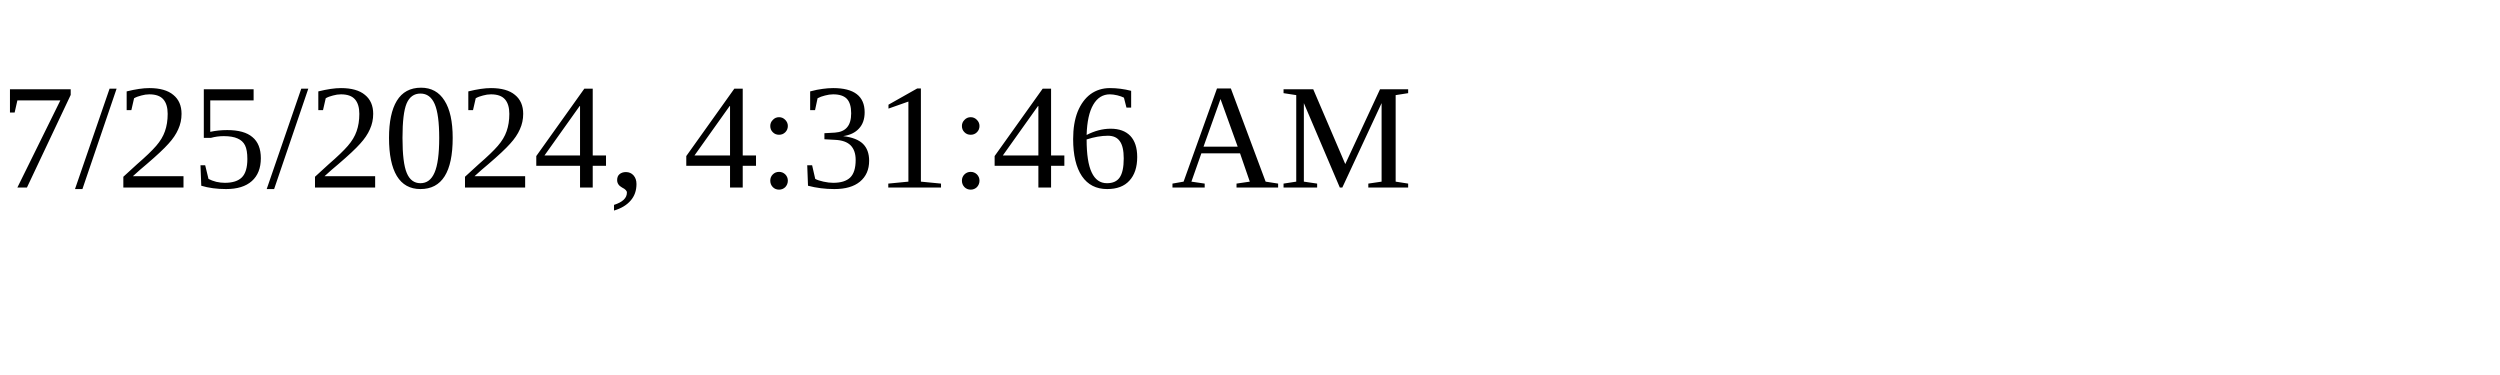
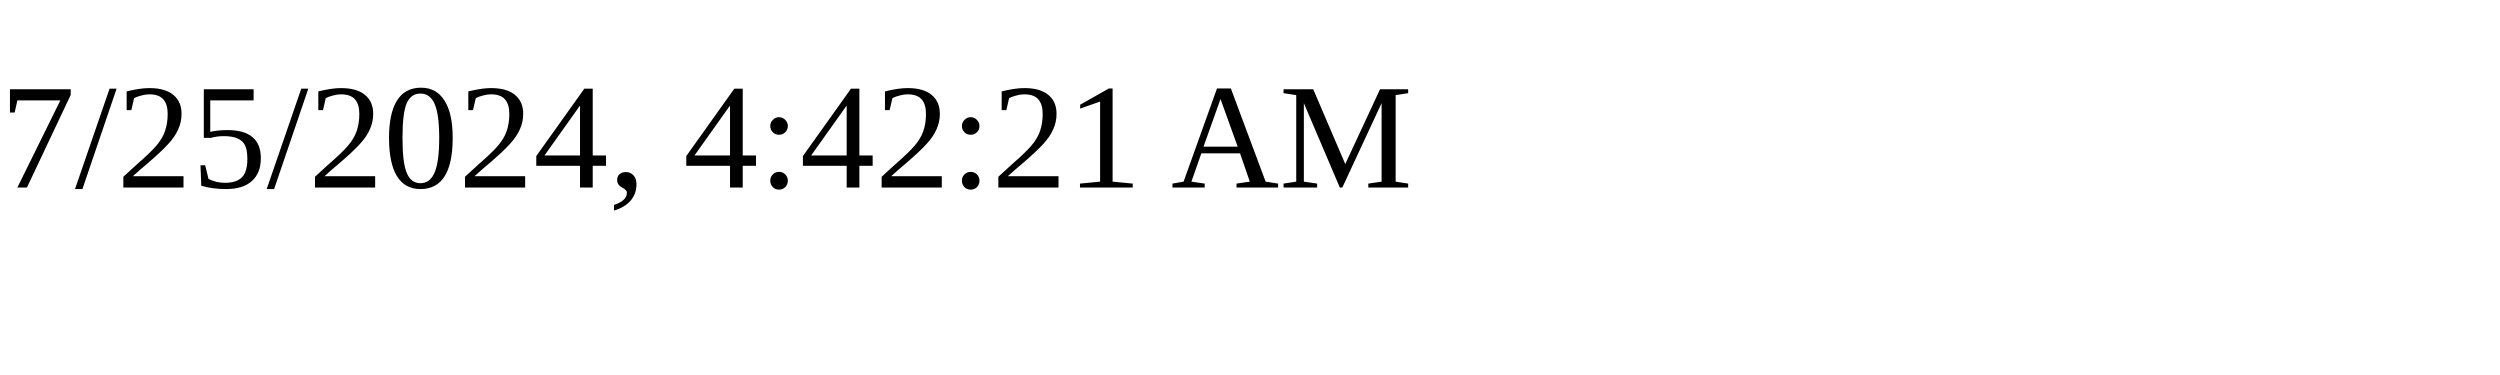
<svg xmlns="http://www.w3.org/2000/svg" height="30" width="200">
-   <text x="0" y="15">7/25/2024, 4:31:46 AM</text>
+   <text x="0" y="15">7/25/2024, 4:42:21 AM</text>
</svg>
